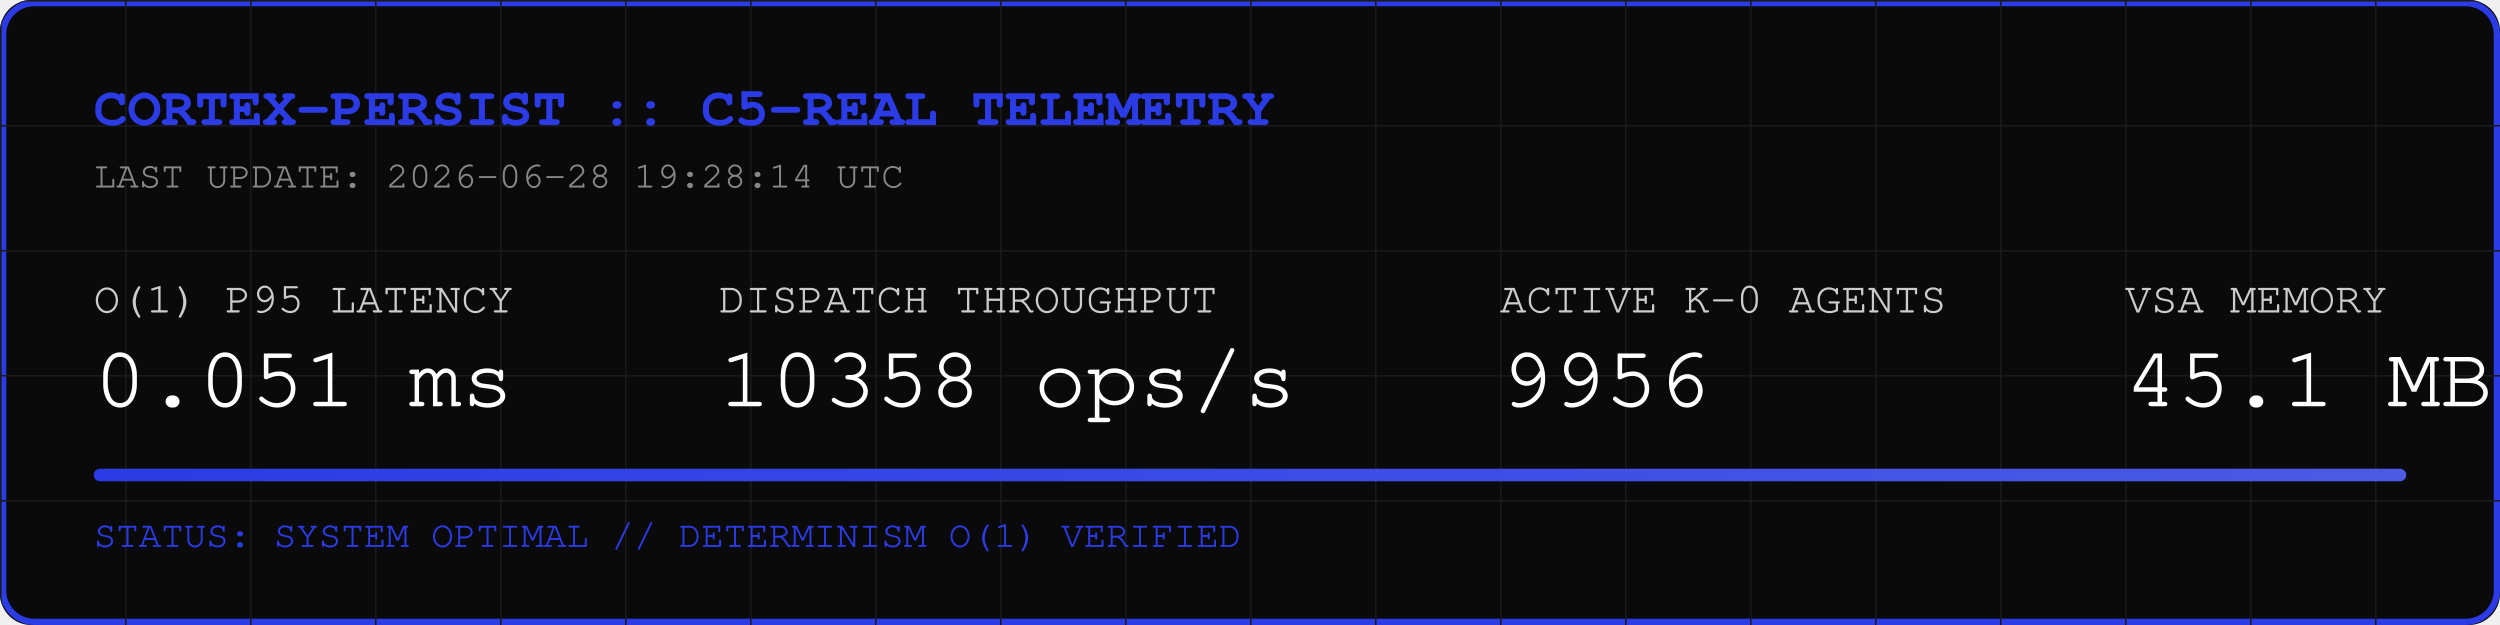
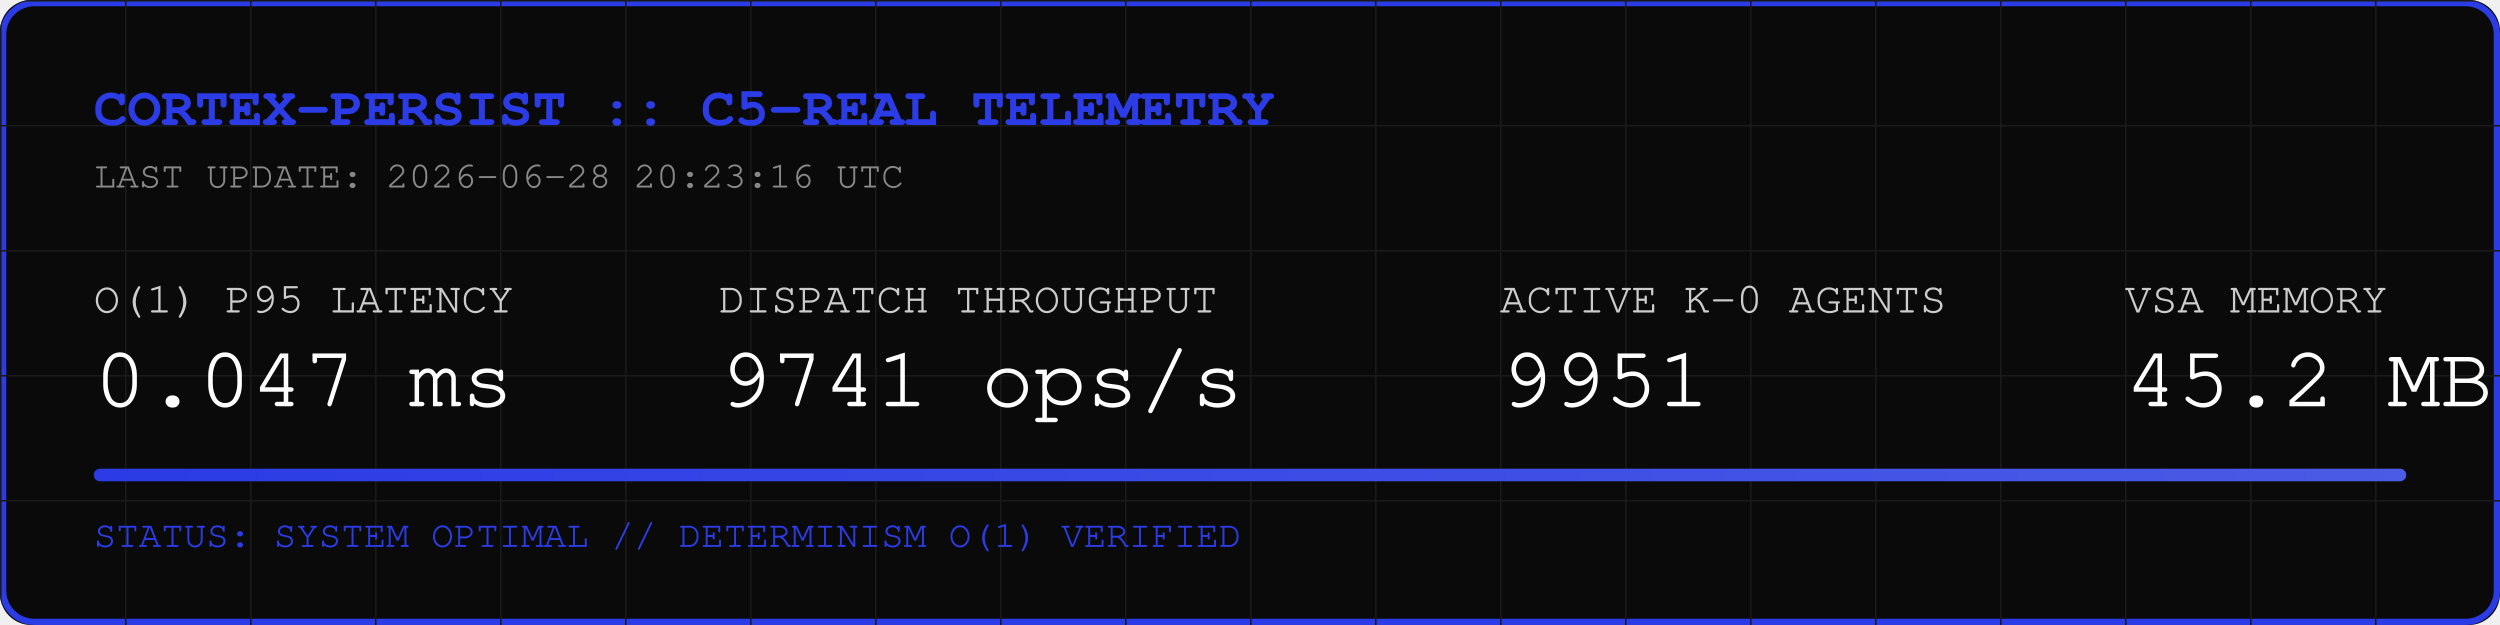
<svg xmlns="http://www.w3.org/2000/svg" width="800" height="200" viewBox="0 0 800 200">
  <rect width="800" height="200" fill="#0A0A0A" rx="10" />
  <rect width="798" height="198" x="1" y="1" fill="none" stroke="#2B3BE5" stroke-width="2" rx="10" />
  <defs>
    <pattern id="grid" width="40" height="40" patternUnits="userSpaceOnUse">
      <path d="M 40 0 L 0 0 0 40" fill="none" stroke="#1A1A1A" stroke-width="1" />
    </pattern>
    <linearGradient id="neon" x1="0%" y1="0%" x2="100%" y2="0%">
      <stop offset="0%" stop-color="#2B3BE5" />
      <stop offset="100%" stop-color="#4B5BE5" />
    </linearGradient>
  </defs>
  <rect width="800" height="200" fill="url(#grid)" rx="10" />
  <text x="30" y="40" font-family="Courier, monospace" font-size="18" fill="#2B3BE5" font-weight="bold">CORTEX-PERSIST :: C5-REAL TELEMETRY</text>
-   <text x="30" y="60" font-family="Courier, monospace" font-size="12" fill="#888888">LAST UPDATE: 2026-06-28 19:28:14 UTC</text>
+   <text x="30" y="60" font-family="Courier, monospace" font-size="12" fill="#888888">LAST UPDATE: 2026-06-28 20:23:16 UTC</text>
  <g transform="translate(30, 100)">
    <text x="0" y="0" font-family="Courier, monospace" font-size="14" fill="#CCCCCC">O(1) P95 LATENCY</text>
-     <text x="0" y="30" font-family="Courier, monospace" font-size="28" fill="#FFFFFF">0.051 ms</text>
+     <text x="0" y="30" font-family="Courier, monospace" font-size="28" fill="#FFFFFF">0.047 ms</text>
    <text x="200" y="0" font-family="Courier, monospace" font-size="14" fill="#CCCCCC">DISPATCH THROUGHPUT</text>
-     <text x="200" y="30" font-family="Courier, monospace" font-size="28" fill="#FFFFFF">10358 ops/s</text>
+     <text x="200" y="30" font-family="Courier, monospace" font-size="28" fill="#FFFFFF">9741 ops/s</text>
    <text x="450" y="0" font-family="Courier, monospace" font-size="14" fill="#CCCCCC">ACTIVE K-0 AGENTS</text>
-     <text x="450" y="30" font-family="Courier, monospace" font-size="28" fill="#FFFFFF">9956</text>
+     <text x="450" y="30" font-family="Courier, monospace" font-size="28" fill="#FFFFFF">9951</text>
    <text x="650" y="0" font-family="Courier, monospace" font-size="14" fill="#CCCCCC">VSA MEMORY</text>
-     <text x="650" y="30" font-family="Courier, monospace" font-size="28" fill="#FFFFFF">45.1 MB</text>
+     <text x="650" y="30" font-family="Courier, monospace" font-size="28" fill="#FFFFFF">45.2 MB</text>
  </g>
  <rect x="30" y="150" width="740" height="4" fill="#1A1A1A" rx="2" />
  <rect x="30" y="150" width="740" height="4" fill="url(#neon)" rx="2" />
  <text x="30" y="175" font-family="Courier, monospace" font-size="12" fill="#2B3BE5">STATUS: SYSTEM OPTIMAL // DETERMINISM O(1) VERIFIED</text>
</svg>
